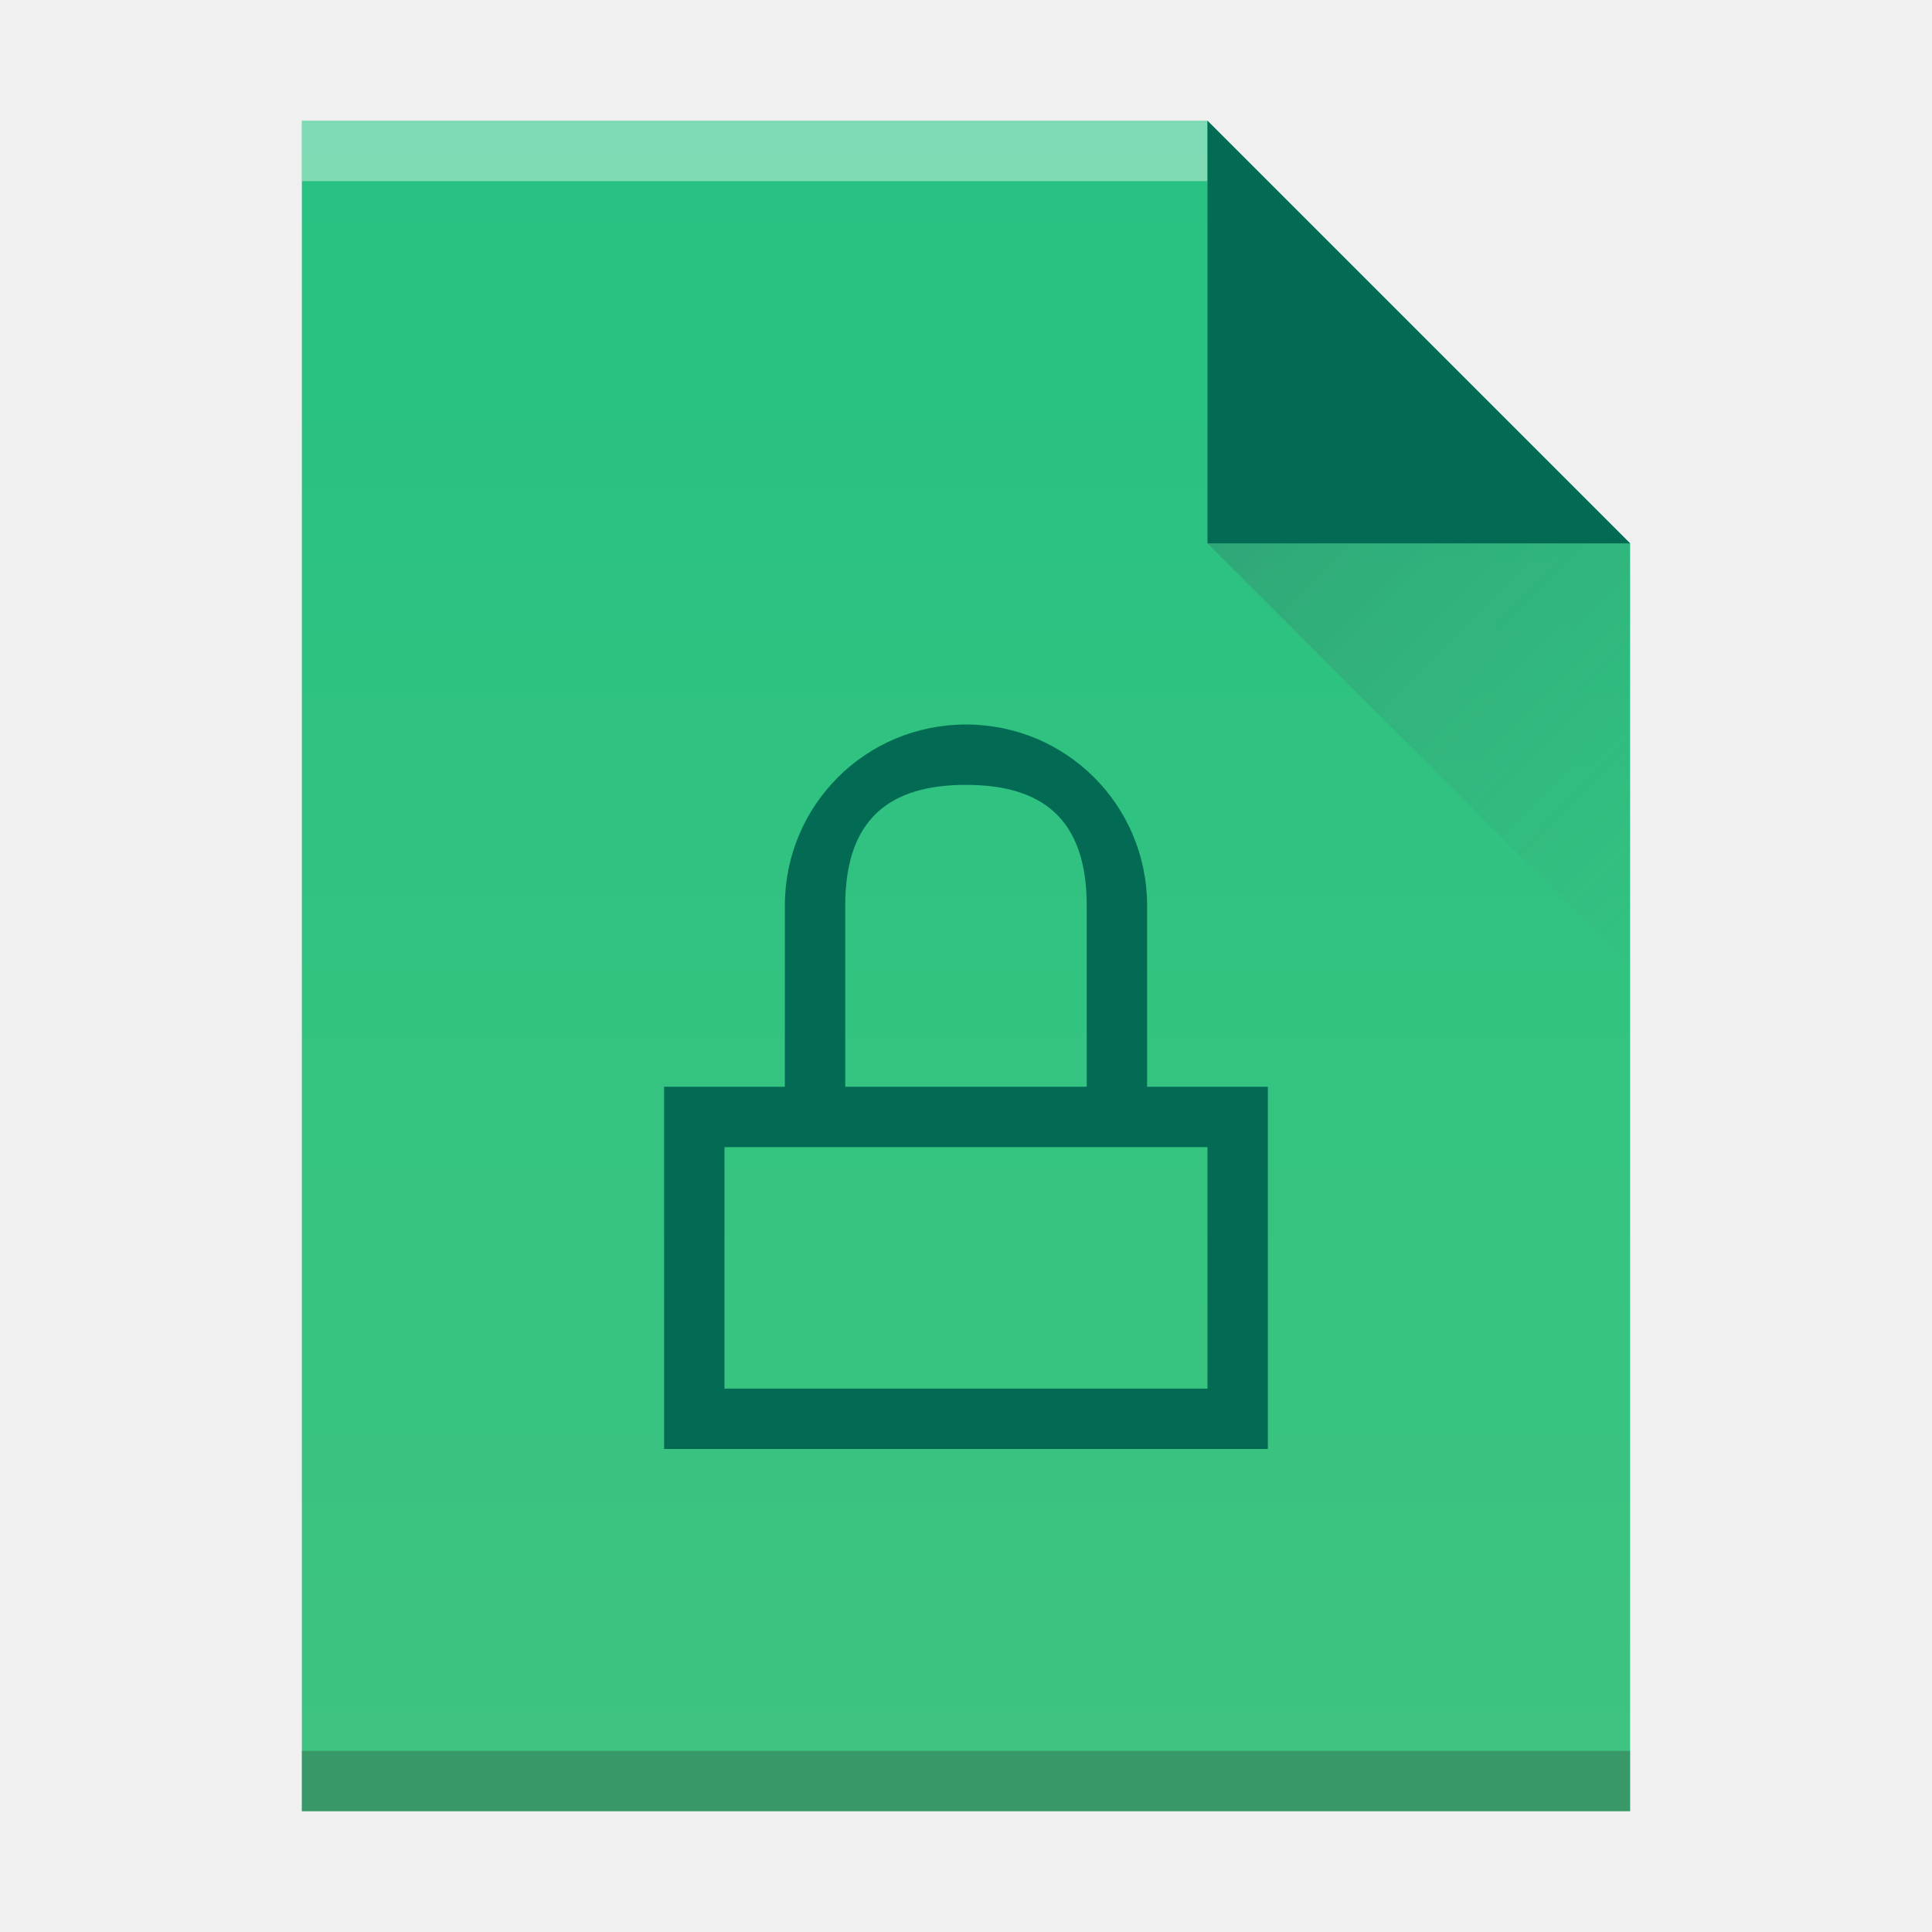
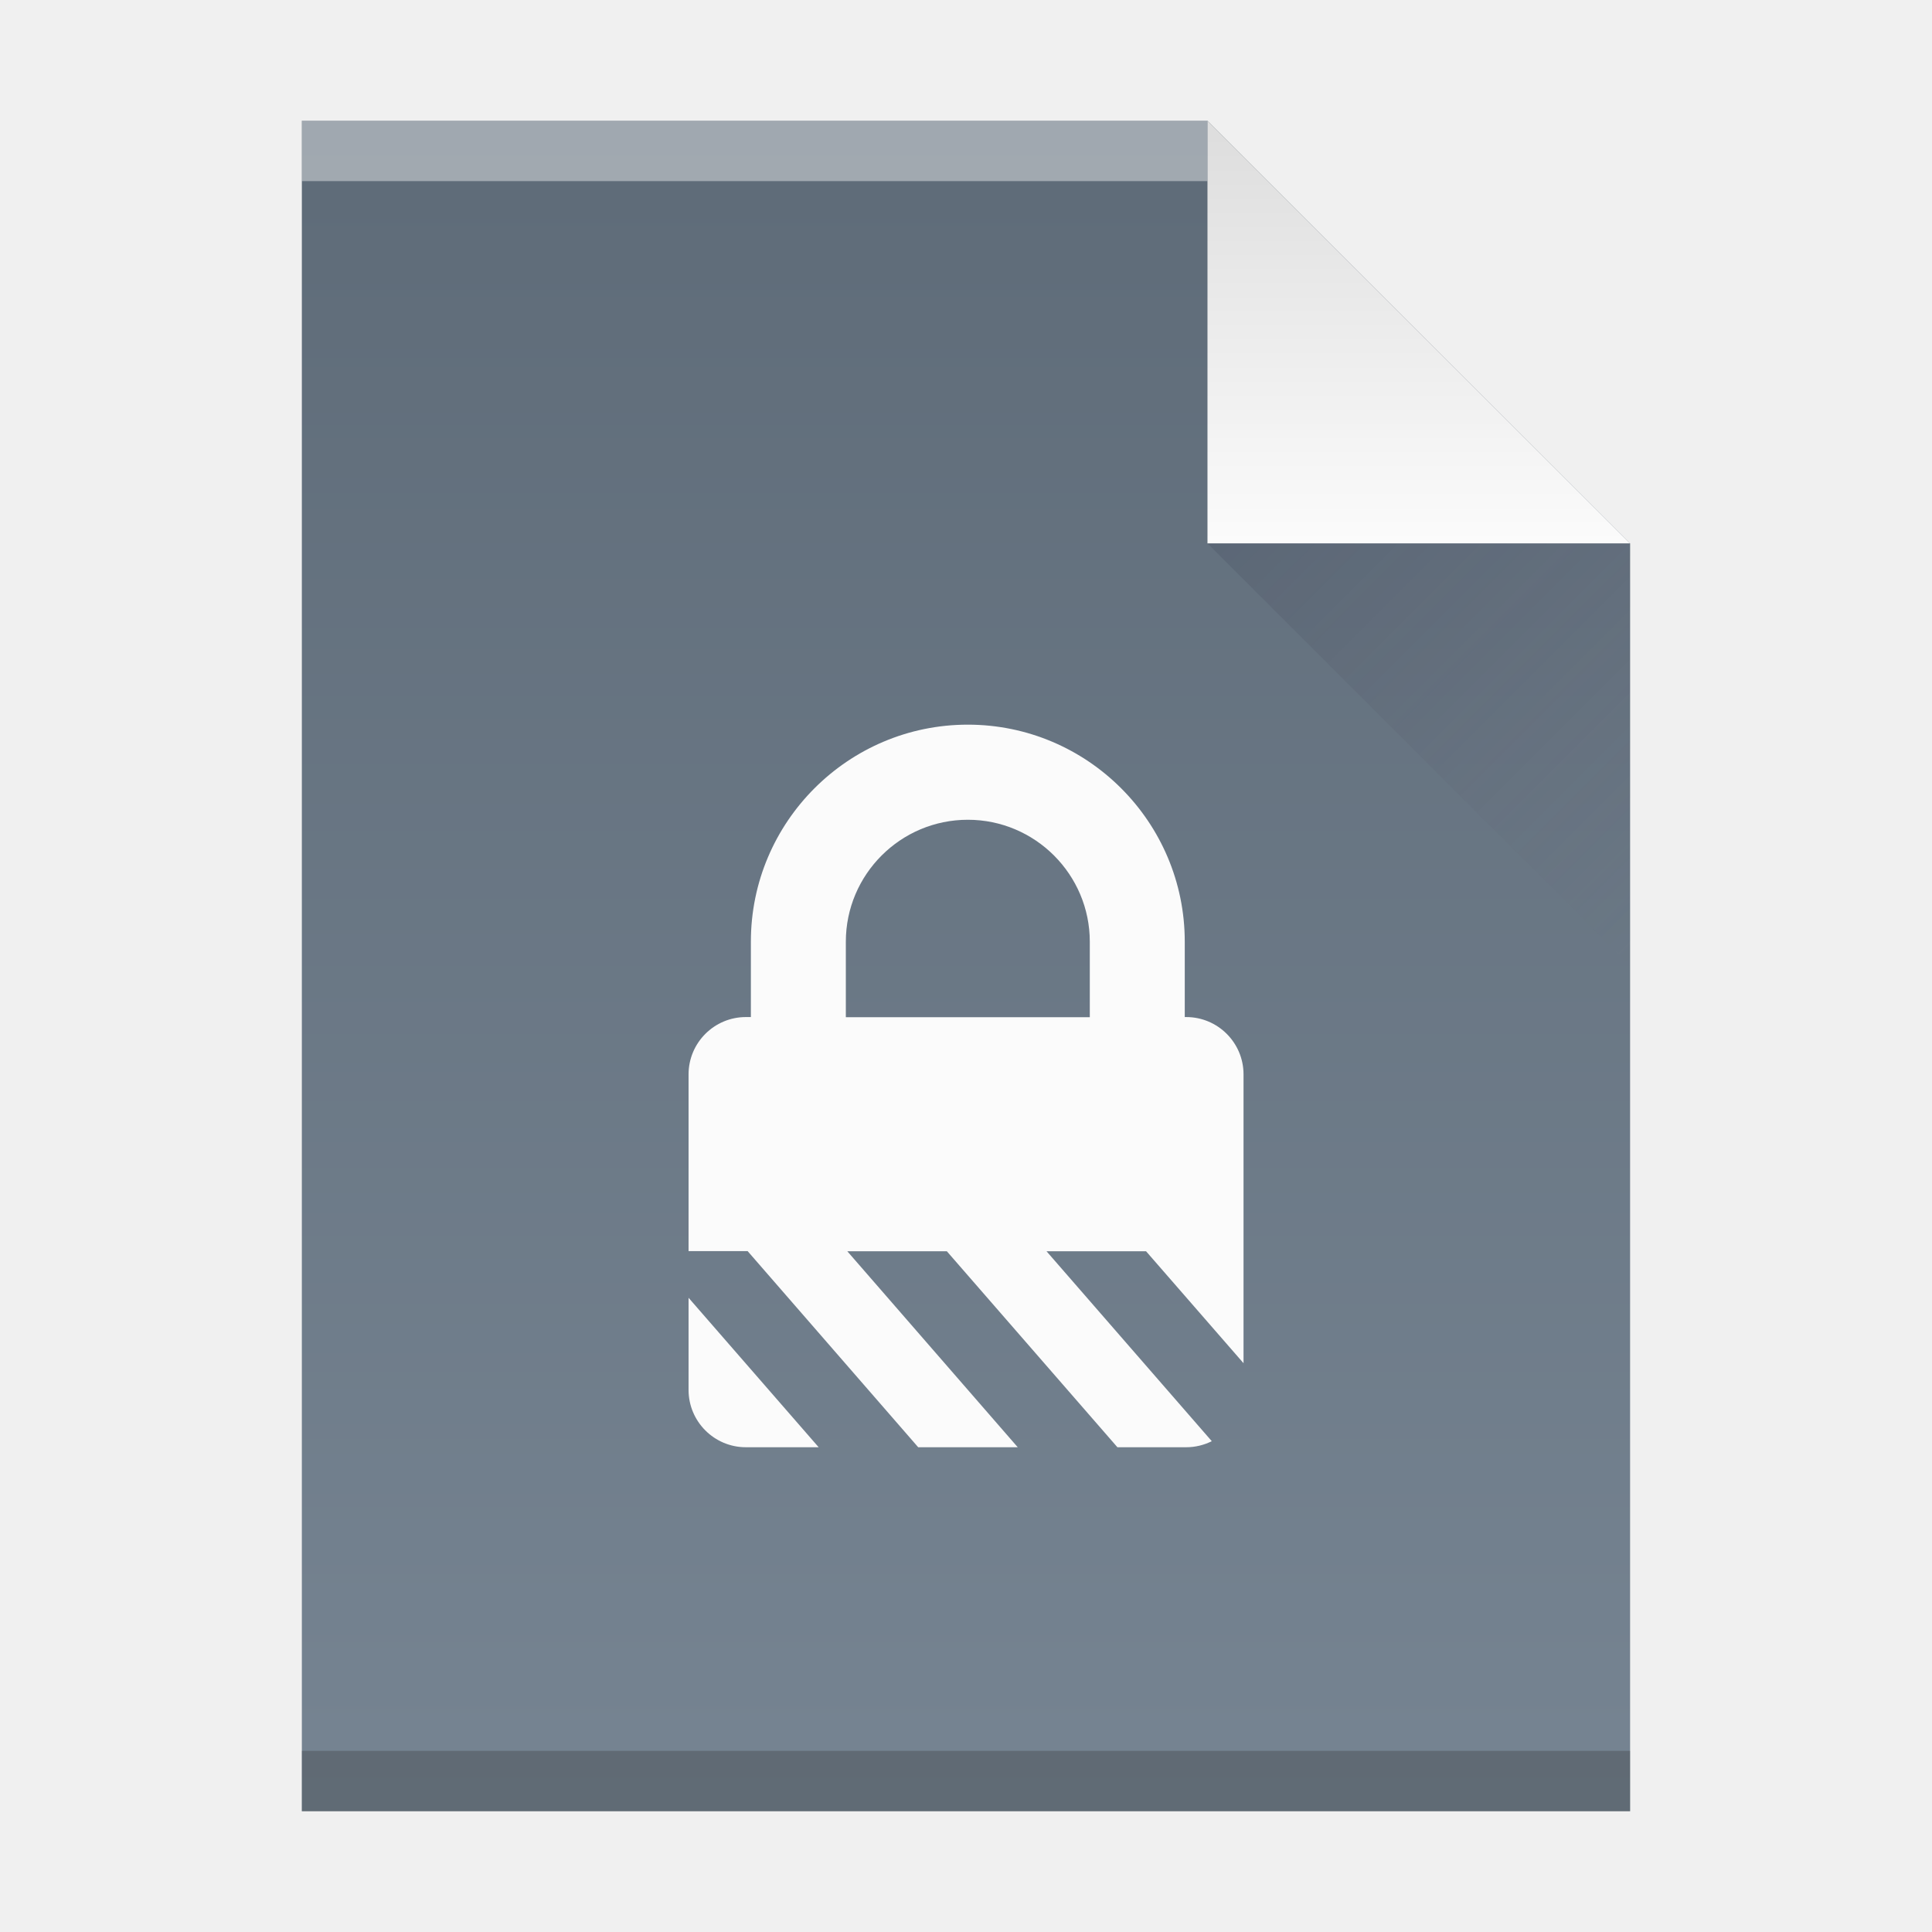
- <svg xmlns="http://www.w3.org/2000/svg" xmlns:xlink="http://www.w3.org/1999/xlink" width="32" version="1.1" height="32" id="svg4155">
+ <svg xmlns="http://www.w3.org/2000/svg" xmlns:xlink="http://www.w3.org/1999/xlink" width="32" version="1.1" height="32" id="svg2">
  <defs id="defs5455">
-     <linearGradient xlink:href="#linearGradient4300-3" id="linearGradient4306" y1="61" y2="3" x2="0" gradientUnits="userSpaceOnUse" gradientTransform="matrix(0.4999998,0,0,-0.4827584,384.5714,547.2462)" />
-     <linearGradient id="linearGradient4300-3">
-       <stop style="stop-color:#26c281" id="stop4302-0" />
-       <stop offset="1" style="stop-color:#3fc380" id="stop4304-7" />
+     <linearGradient xlink:href="#linearGradient4300-7" id="linearGradient4306-3" y1="61" y2="3" x2="0" gradientUnits="userSpaceOnUse" gradientTransform="matrix(0.4999998,0,0,-0.4827584,384.5714,547.2462)" />
+     <linearGradient id="linearGradient4300-7">
+       <stop style="stop-color:#5e6b78" id="stop4302-2" />
+       <stop offset="1" style="stop-color:#768492" id="stop4304-4" />
    </linearGradient>
-     <linearGradient xlink:href="#linearGradient4351-4" id="linearGradient4357" y1="61" y2="47" x2="0" gradientUnits="userSpaceOnUse" gradientTransform="matrix(0.4827584,0,0,-0.4827584,385.2611,547.4876)" />
-     <linearGradient id="linearGradient4351-4">
-       <stop style="stop-color:#036b53" id="stop4353-0" />
-       <stop offset="1" style="stop-color:#036b53" id="stop4355-2" />
+     <linearGradient xlink:href="#linearGradient4351-8" id="linearGradient4357-7" y1="61" y2="47" x2="0" gradientUnits="userSpaceOnUse" gradientTransform="matrix(0.4827584,0,0,-0.4827584,385.2611,547.4876)" />
+     <linearGradient id="linearGradient4351-8">
+       <stop style="stop-color:#dedede" id="stop4353-5" />
+       <stop offset="1" style="stop-color:#fbfbfb" id="stop4355-8-4" />
    </linearGradient>
-     <linearGradient xlink:href="#linearGradient4410" id="linearGradient4427" y1="31" x1="54" y2="16.5" x2="39.5" gradientUnits="userSpaceOnUse" gradientTransform="matrix(0,-0.4827584,-0.4827584,0,419.5369,550.867)" />
+     <linearGradient xlink:href="#linearGradient4410" id="linearGradient4427-3" y1="31" x1="54" y2="16.5" x2="39.5" gradientUnits="userSpaceOnUse" gradientTransform="matrix(0,-0.4827584,-0.4827584,0,419.5369,550.867)" />
    <linearGradient id="linearGradient4410">
      <stop style="stop-color:#383e51" id="stop4412" />
      <stop offset="1" style="stop-color:#655c6f;stop-opacity:0" id="stop4414" />
    </linearGradient>
  </defs>
  <g id="layer1" transform="matrix(1 0 0 1 -384.5714 -515.798)">
-     <path style="fill:url(#linearGradient4306)" id="rect3500" d="m 389.571,545.798 0,-28 15,0 7,7 -3e-5,14.241 0,6.759 -7,0 z" />
-     <rect width="15" x="389.571" y="-518.798" height="1" style="fill:#ffffff;fill-opacity:0.412" id="rect4169" transform="scale(1,-1)" />
-     <rect width="22" x="389.571" y="-545.798" height="1" style="fill:#2e3132;fill-opacity:0.294" id="rect4236" transform="scale(1,-1)" />
-     <path style="fill:url(#linearGradient4357);fill-rule:evenodd" id="path4314" d="m 411.571,524.798 -7,-7 0,7 z" />
-     <path style="opacity:0.2;fill:url(#linearGradient4427);fill-rule:evenodd" id="path4320" d="m 411.571,531.798 -7,-7 7,0 z" />
-     <path style="fill:#036b53" id="rect4136" d="m 400.571,527.798 c -1.662,0 -3,1.338 -3,3 l 0,3 -2,0 0,0.75 0,5.25 c 3.447,0 7.034,0 10,0 l 0,-6 c -0.833,0 -1.167,0 -2,0 l 0,-3 c 0,-1.662 -1.338,-3 -3,-3 z m 0,1 c 1.246,0 2,0.546 2,2 l 0,3 -4,0 0,-3 c 0,-1.454 0.754,-2 2,-2 z m -4,6 8,0 0,4 -8,0 z" />
+     <rect width="0" x="415.892" y="526.798" height="11" style="fill:#ffffff" id="rect4035" />
+     <rect width="0" x="415.571" y="525.798" height="11" style="fill:#ffffff" id="rect4035-4" />
+     <rect width="0" x="414.036" y="525.684" height="11.114" style="fill:#fbd2bf" id="rect4035-3" />
+     <rect width="0" x="415.571" y="525.798" height="11" style="fill:#fbd2bf" id="rect4035-1" />
+     <rect width="0" x="415.892" y="526.798" height="11" style="fill:#ffffff" id="rect4035-7" />
+     <rect width="0" x="415.571" y="525.798" height="11" style="fill:#ffffff" id="rect4035-4-53" />
+     <rect width="0" x="414.036" y="525.684" height="11.114" style="fill:#fbd2bf" id="rect4035-3-5" />
+     <rect width="0" x="415.571" y="525.798" height="11" style="fill:#fbd2bf" id="rect4035-1-6" />
+     <rect width="0" x="415.571" y="525.798" height="11" style="fill:#fbfbfb" id="rect4035-5" />
+     <path style="fill:url(#linearGradient4306-3);fill-opacity:1" id="rect3500-2" d="m 389.571,545.798 0,-28 15,0 7,7 -3e-5,14.241 0,6.759 -7,0 z" />
+     <rect width="15" x="389.571" y="-518.798" height="1" style="fill:#ffffff;fill-opacity:0.412" id="rect4169-9" transform="scale(1,-1)" />
+     <rect width="22" x="389.571" y="-545.798" height="1" style="fill:#2e3132;fill-opacity:0.294" id="rect4236-1" transform="scale(1,-1)" />
+     <path style="fill:url(#linearGradient4357-7);fill-opacity:1;fill-rule:evenodd" id="path4314-2" d="m 411.571,524.798 -7,-7 0,7 z" />
+     <path style="opacity:0.2;fill:url(#linearGradient4427-3);fill-rule:evenodd" id="path4320-7" d="m 411.571,531.798 -7,-7 7,0 z" />
+     <rect width="0" x="415.892" y="526.798" height="11" style="fill:#ffffff" id="rect4035-53" />
+     <rect width="0" x="415.571" y="525.798" height="11" style="fill:#ffffff" id="rect4035-4-5" />
+     <g transform="matrix(0.02445986,0,0,0.02445986,394.5881,527.8006)" id="g3-7" style="fill:#fbfbfb;fill-opacity:1">
+       <path d="m 56.75,450.5 c 0,21.4 17.4,38.8 38.8,38.8 l 49.3,0 -88.1,-101.2 0,62.4 z" id="path5-1" style="fill:#fbfbfb;fill-opacity:1" />
+       <g id="g7" style="fill:#fbfbfb;fill-opacity:1">
+         <path d="m 347.15,489.3 46.6,0 c 6.2,0 12.1,-1.5 17.3,-4.1 l -111.9,-128.6 67.4,0 66,75.8 0,-75.8 0,0 0,-119.8 c 0,-21.4 -17.4,-38.8 -38.8,-38.8 l -1,0 0,-51.1 C 392.75,65.9 326.85,0 245.85,0 164.85,0 98.95,65.9 98.95,146.9 l 0,51.1 -3.4,0 c -21.4,0 -38.8,17.4 -38.8,38.8 l 0,119.7 40,0 115.5,132.8 67.4,0 -115.4,-132.7 67.4,0 115.5,132.7 z m -183.9,-291.2 0,-51.1 c 0,-45.6 37.1,-82.6 82.6,-82.6 45.6,0 82.6,37.1 82.6,82.6 l 0,51.1 -165.2,0 z" id="path9" style="fill:#fbfbfb;fill-opacity:1" />
+       </g>
+     </g>
  </g>
</svg>
